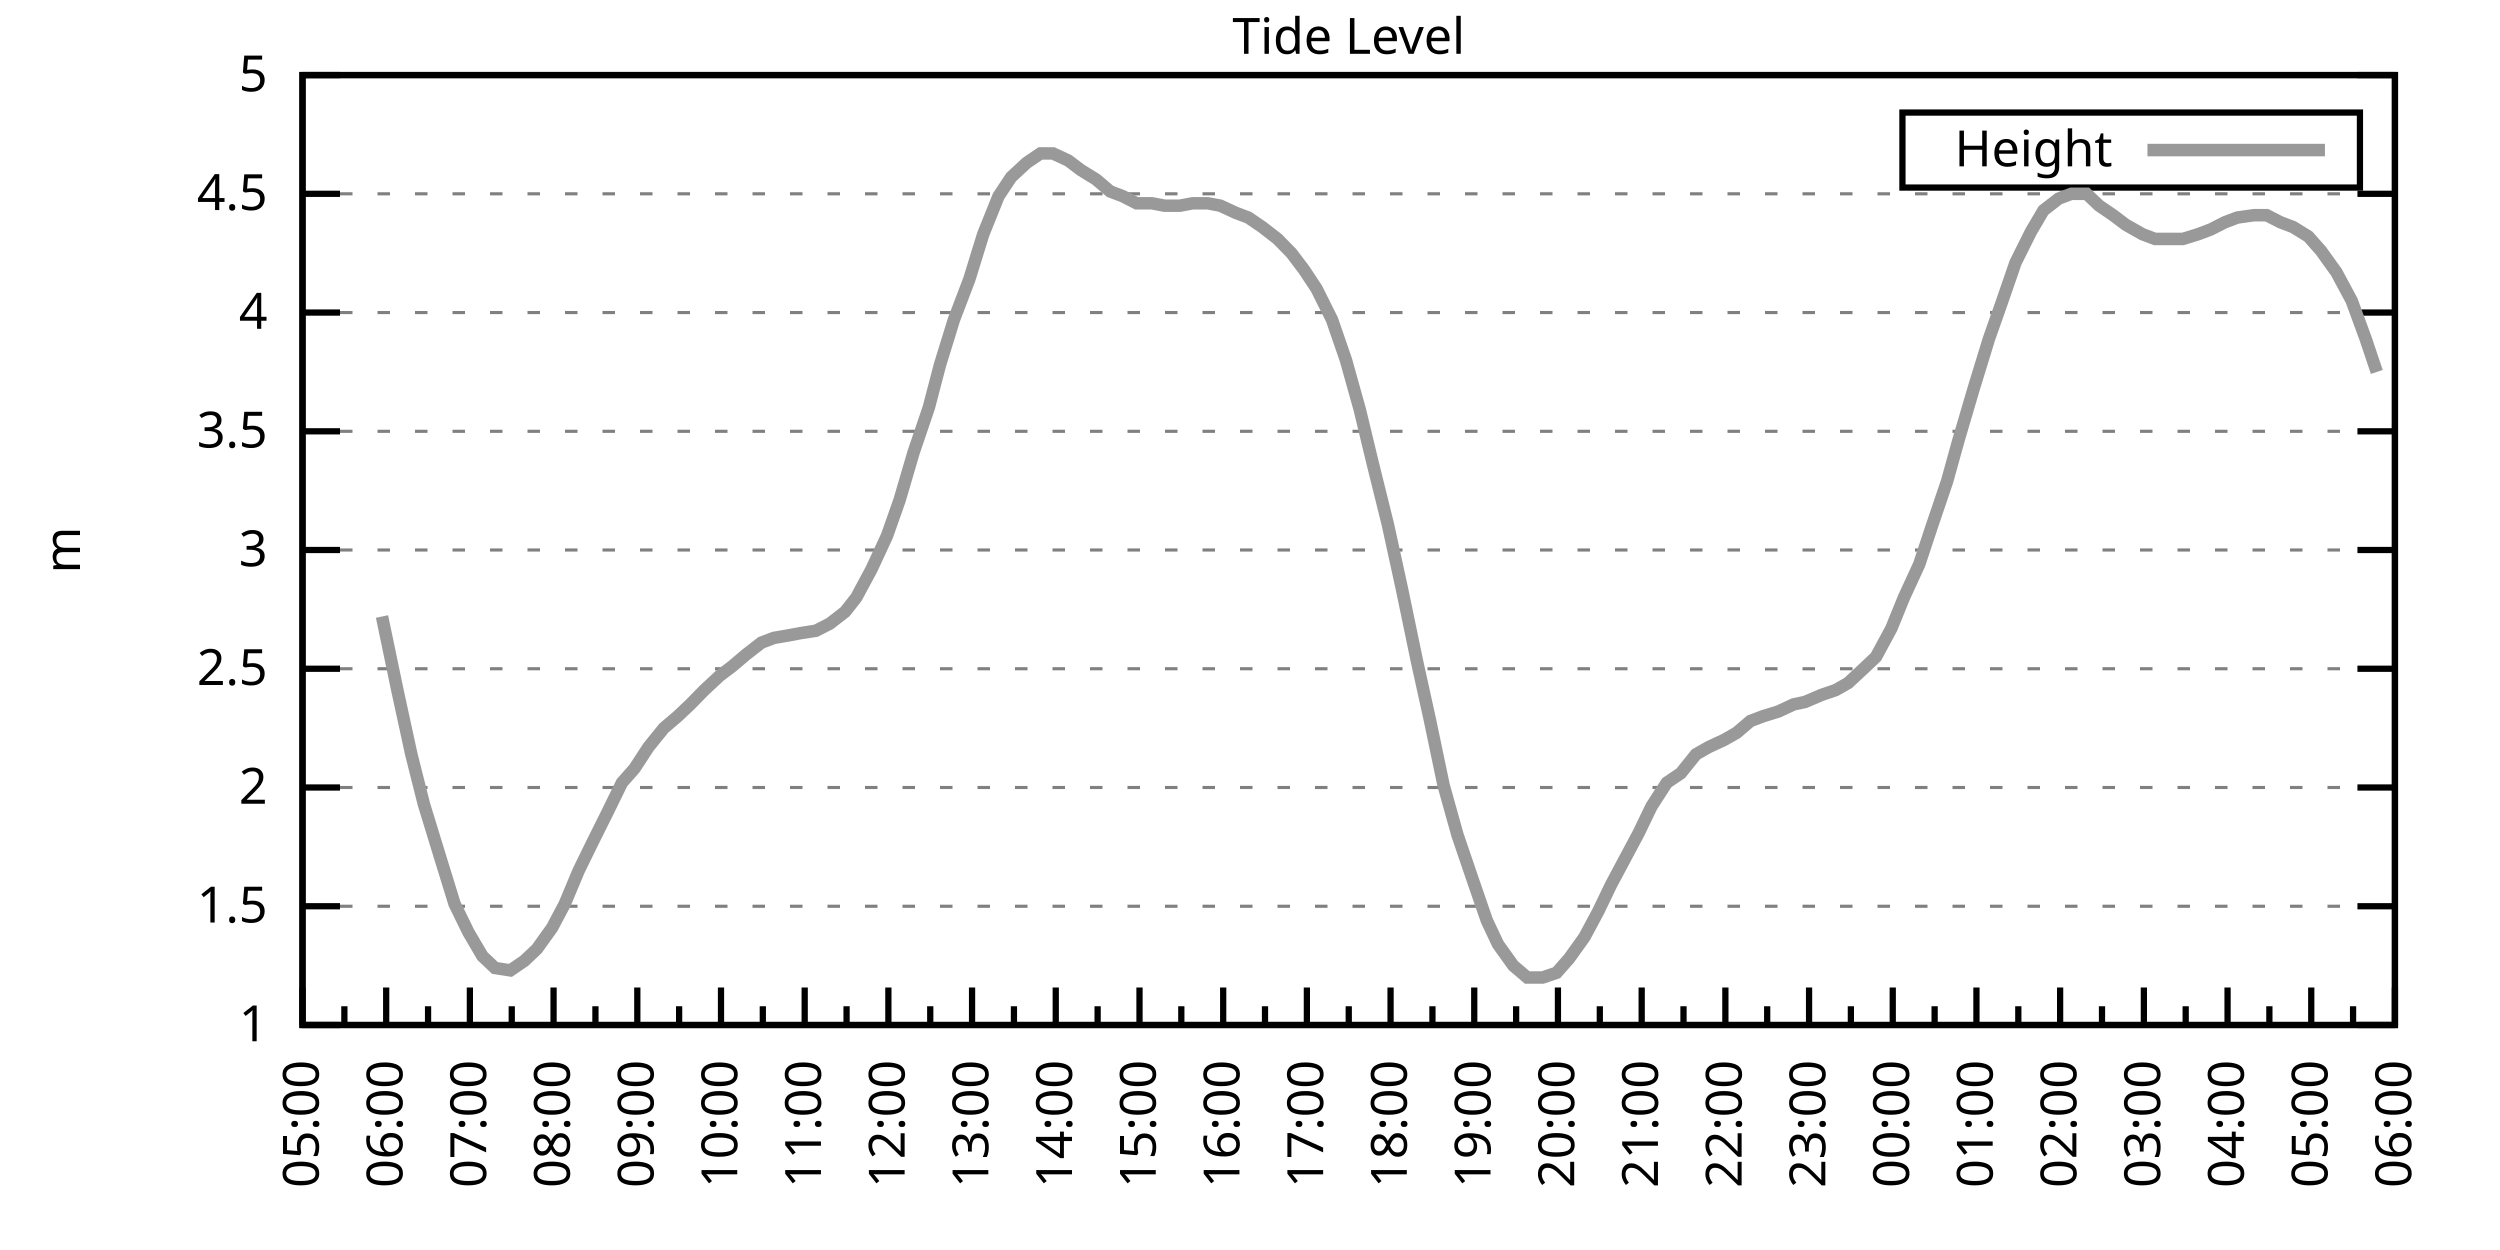
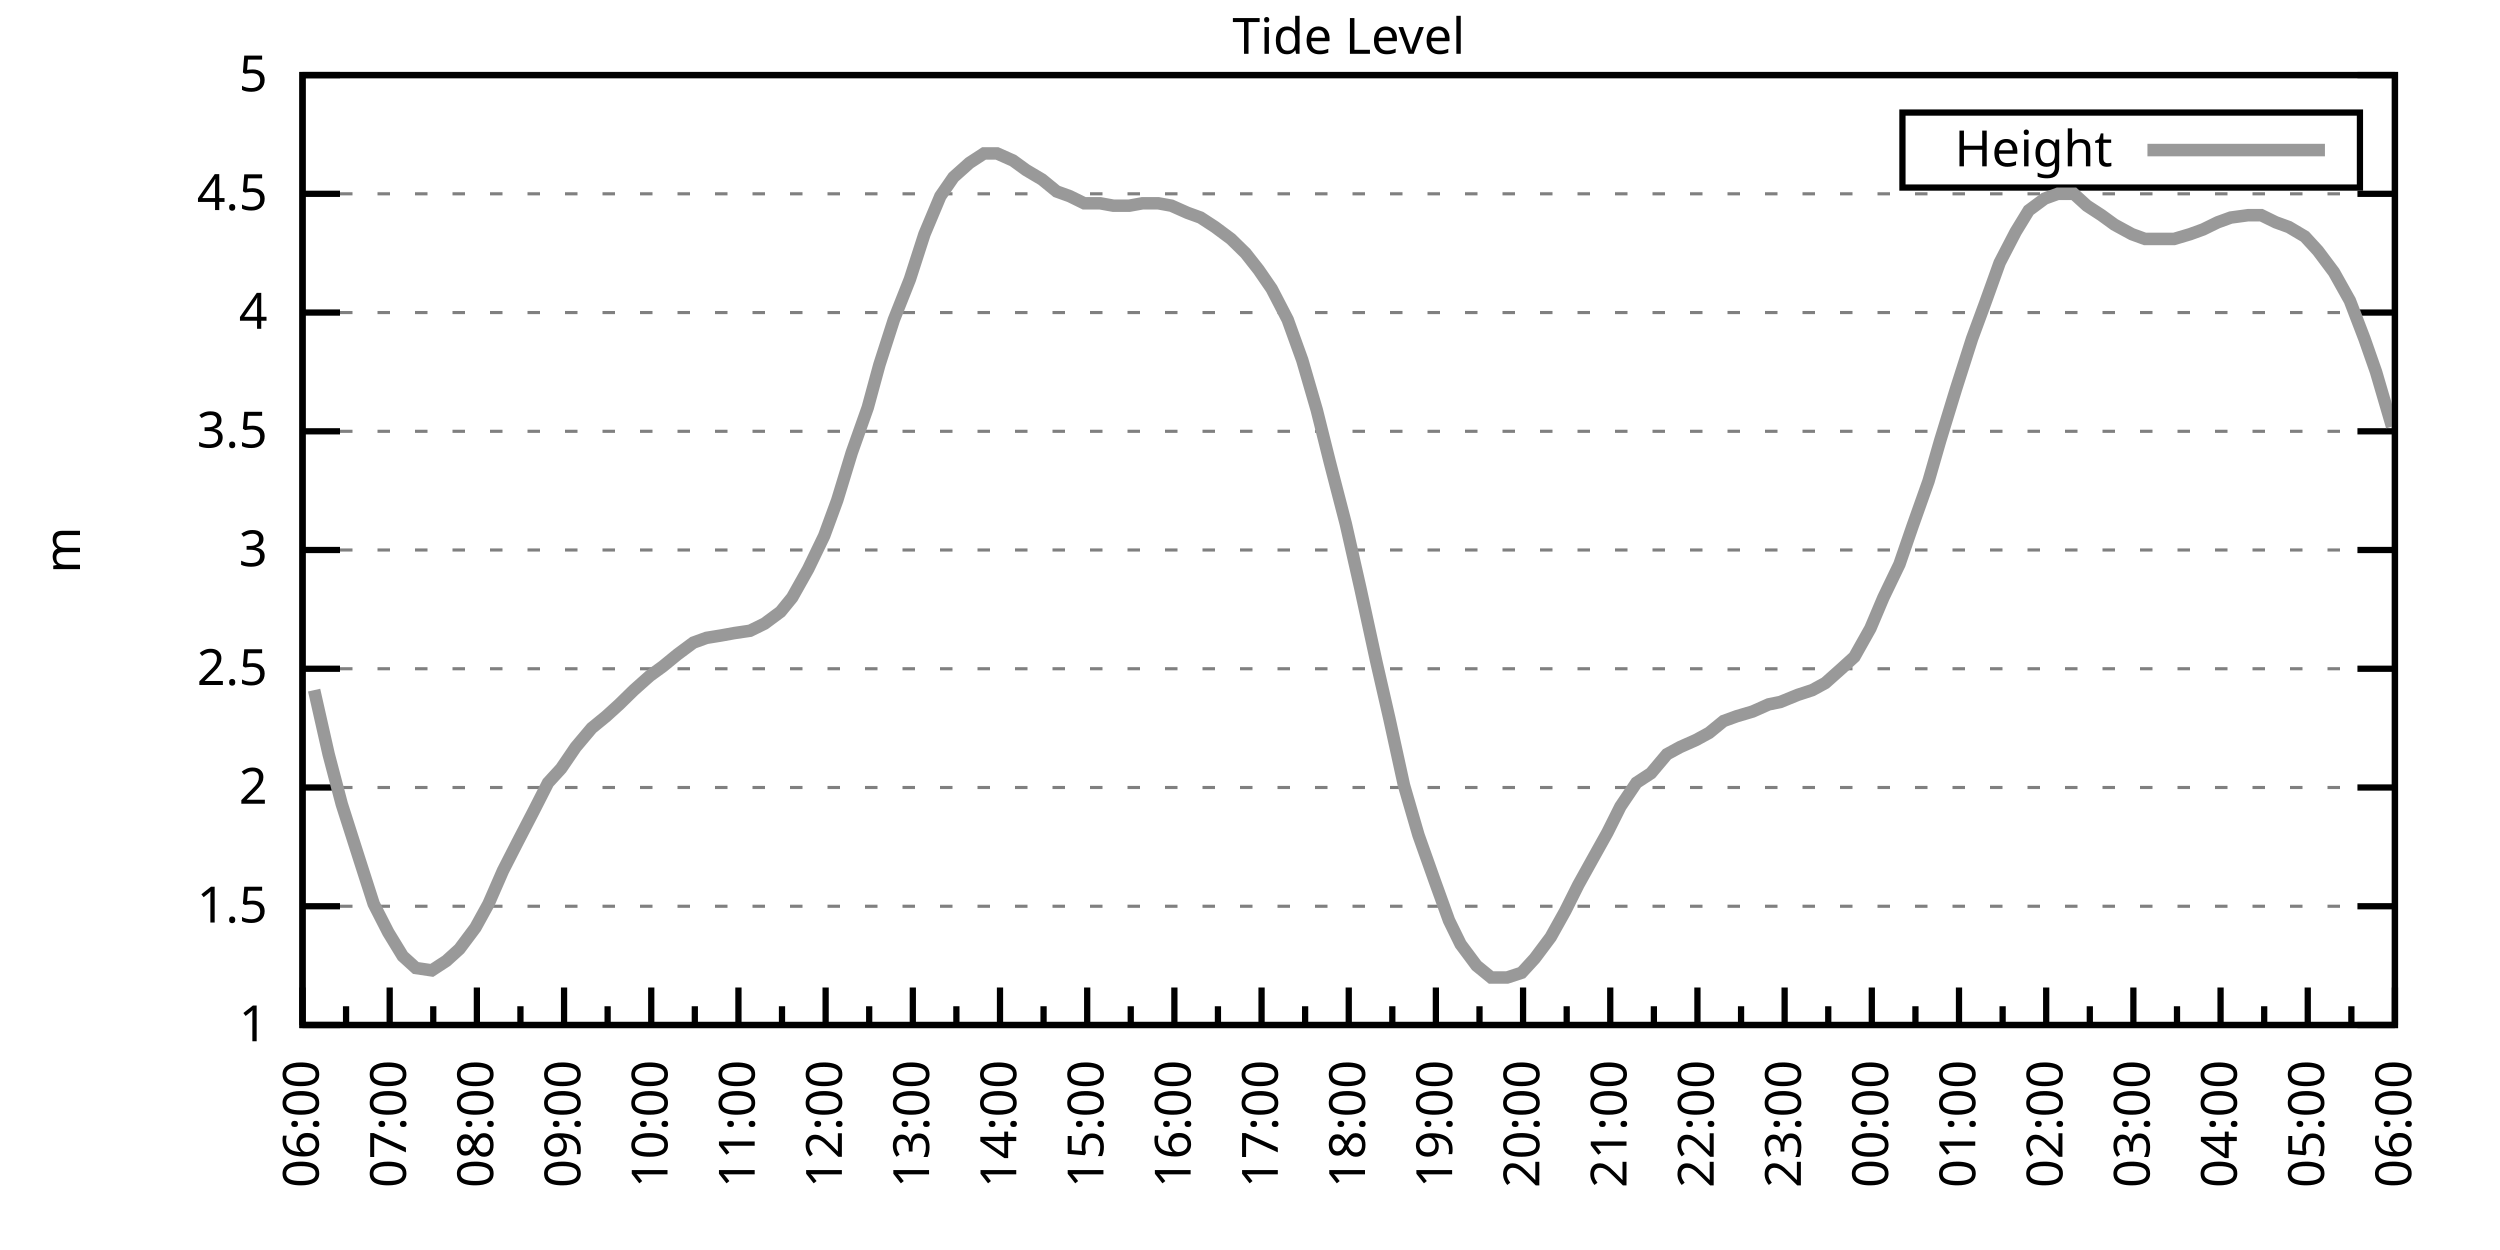
<svg xmlns="http://www.w3.org/2000/svg" xmlns:xlink="http://www.w3.org/1999/xlink" width="400" height="200" viewBox="0 0 400 200">
  <g id="gnuplot_canvas">
    <rect x="0" y="0" width="400" height="200" fill="none" />
    <defs>
      <circle id="gpDot" r="0.5" stroke-width="0.5" stroke="currentColor" />
      <path id="gpPt0" stroke-width="0.333" stroke="currentColor" d="M-1,0 h2 M0,-1 v2" />
      <path id="gpPt1" stroke-width="0.333" stroke="currentColor" d="M-1,-1 L1,1 M1,-1 L-1,1" />
      <path id="gpPt2" stroke-width="0.333" stroke="currentColor" d="M-1,0 L1,0 M0,-1 L0,1 M-1,-1 L1,1 M-1,1 L1,-1" />
      <rect id="gpPt3" stroke-width="0.333" stroke="currentColor" x="-1" y="-1" width="2" height="2" />
      <rect id="gpPt4" stroke-width="0.333" stroke="currentColor" fill="currentColor" x="-1" y="-1" width="2" height="2" />
      <circle id="gpPt5" stroke-width="0.333" stroke="currentColor" cx="0" cy="0" r="1" />
      <use xlink:href="#gpPt5" id="gpPt6" fill="currentColor" stroke="none" />
      <path id="gpPt7" stroke-width="0.333" stroke="currentColor" d="M0,-1.33 L-1.33,0.67 L1.33,0.67 z" />
      <use xlink:href="#gpPt7" id="gpPt8" fill="currentColor" stroke="none" />
      <use xlink:href="#gpPt7" id="gpPt9" stroke="currentColor" transform="rotate(180)" />
      <use xlink:href="#gpPt9" id="gpPt10" fill="currentColor" stroke="none" />
      <use xlink:href="#gpPt3" id="gpPt11" stroke="currentColor" transform="rotate(45)" />
      <use xlink:href="#gpPt11" id="gpPt12" fill="currentColor" stroke="none" />
      <path id="gpPt13" stroke-width="0.333" stroke="currentColor" d="M0,1.330 L1.265,0.411 L0.782,-1.067 L-0.782,-1.076 L-1.265,0.411 z" />
      <use xlink:href="#gpPt13" id="gpPt14" fill="currentColor" stroke="none" />
      <filter id="textbox" filterUnits="objectBoundingBox" x="0" y="0" height="1" width="1">
        <feFlood flood-color="white" flood-opacity="1" result="bgnd" />
        <feComposite in="SourceGraphic" in2="bgnd" operator="atop" />
      </filter>
      <filter id="greybox" filterUnits="objectBoundingBox" x="0" y="0" height="1" width="1">
        <feFlood flood-color="lightgrey" flood-opacity="1" result="grey" />
        <feComposite in="SourceGraphic" in2="grey" operator="atop" />
      </filter>
    </defs>
    <g fill="none" color="white" stroke="currentColor" stroke-width="1.00" stroke-linecap="butt" stroke-linejoin="miter">
</g>
    <g fill="none" color="black" stroke="currentColor" stroke-width="1.00" stroke-linecap="butt" stroke-linejoin="miter">
      <g stroke="none" shape-rendering="crispEdges">
        <polygon fill="rgb(255, 255, 255)" points="48.40,164.00 383.18,164.00 383.18,12.02 48.40,12.02 " />
      </g>
    </g>
    <g fill="none" color="black" stroke="currentColor" stroke-width="1.00" stroke-linecap="butt" stroke-linejoin="miter">
</g>
    <g fill="none" color="black" stroke="black" stroke-width="0.50" stroke-linecap="butt" stroke-linejoin="miter">
</g>
    <g fill="none" color="gray" stroke="currentColor" stroke-width="0.50" stroke-linecap="butt" stroke-linejoin="miter">
      <path stroke="gray" stroke-dasharray="2,4" class="gridline" d="M48.40,164.00 L383.19,164.00  " />
    </g>
    <g fill="none" color="gray" stroke="gray" stroke-width="1.00" stroke-linecap="butt" stroke-linejoin="miter">
</g>
    <g fill="none" color="black" stroke="currentColor" stroke-width="1.00" stroke-linecap="butt" stroke-linejoin="miter">
      <path stroke="black" d="M48.40,164.00 L54.40,164.00 M383.19,164.00 L377.19,164.00  " />
      <g transform="translate(42.80,166.60)" stroke="none" fill="black" font-family="Sans" font-size="8.00" text-anchor="end">
        <text>
          <tspan font-family="Sans"> 1</tspan>
        </text>
      </g>
    </g>
    <g fill="none" color="black" stroke="currentColor" stroke-width="1.00" stroke-linecap="butt" stroke-linejoin="miter">
</g>
    <g fill="none" color="black" stroke="black" stroke-width="0.50" stroke-linecap="butt" stroke-linejoin="miter">
</g>
    <g fill="none" color="gray" stroke="currentColor" stroke-width="0.50" stroke-linecap="butt" stroke-linejoin="miter">
      <path stroke="gray" stroke-dasharray="2,4" class="gridline" d="M48.40,145.00 L383.19,145.00  " />
    </g>
    <g fill="none" color="gray" stroke="gray" stroke-width="1.00" stroke-linecap="butt" stroke-linejoin="miter">
</g>
    <g fill="none" color="black" stroke="currentColor" stroke-width="1.00" stroke-linecap="butt" stroke-linejoin="miter">
      <path stroke="black" d="M48.40,145.00 L54.40,145.00 M383.19,145.00 L377.19,145.00  " />
      <g transform="translate(42.80,147.60)" stroke="none" fill="black" font-family="Sans" font-size="8.00" text-anchor="end">
        <text>
          <tspan font-family="Sans"> 1.5</tspan>
        </text>
      </g>
    </g>
    <g fill="none" color="black" stroke="currentColor" stroke-width="1.00" stroke-linecap="butt" stroke-linejoin="miter">
</g>
    <g fill="none" color="black" stroke="black" stroke-width="0.50" stroke-linecap="butt" stroke-linejoin="miter">
</g>
    <g fill="none" color="gray" stroke="currentColor" stroke-width="0.50" stroke-linecap="butt" stroke-linejoin="miter">
      <path stroke="gray" stroke-dasharray="2,4" class="gridline" d="M48.40,126.00 L383.19,126.00  " />
    </g>
    <g fill="none" color="gray" stroke="gray" stroke-width="1.00" stroke-linecap="butt" stroke-linejoin="miter">
</g>
    <g fill="none" color="black" stroke="currentColor" stroke-width="1.00" stroke-linecap="butt" stroke-linejoin="miter">
      <path stroke="black" d="M48.40,126.00 L54.40,126.00 M383.19,126.00 L377.19,126.00  " />
      <g transform="translate(42.80,128.60)" stroke="none" fill="black" font-family="Sans" font-size="8.00" text-anchor="end">
        <text>
          <tspan font-family="Sans"> 2</tspan>
        </text>
      </g>
    </g>
    <g fill="none" color="black" stroke="currentColor" stroke-width="1.00" stroke-linecap="butt" stroke-linejoin="miter">
</g>
    <g fill="none" color="black" stroke="black" stroke-width="0.50" stroke-linecap="butt" stroke-linejoin="miter">
</g>
    <g fill="none" color="gray" stroke="currentColor" stroke-width="0.50" stroke-linecap="butt" stroke-linejoin="miter">
      <path stroke="gray" stroke-dasharray="2,4" class="gridline" d="M48.40,107.00 L383.19,107.00  " />
    </g>
    <g fill="none" color="gray" stroke="gray" stroke-width="1.00" stroke-linecap="butt" stroke-linejoin="miter">
</g>
    <g fill="none" color="black" stroke="currentColor" stroke-width="1.00" stroke-linecap="butt" stroke-linejoin="miter">
      <path stroke="black" d="M48.40,107.00 L54.40,107.00 M383.19,107.00 L377.19,107.00  " />
      <g transform="translate(42.80,109.60)" stroke="none" fill="black" font-family="Sans" font-size="8.00" text-anchor="end">
        <text>
          <tspan font-family="Sans"> 2.5</tspan>
        </text>
      </g>
    </g>
    <g fill="none" color="black" stroke="currentColor" stroke-width="1.00" stroke-linecap="butt" stroke-linejoin="miter">
</g>
    <g fill="none" color="black" stroke="black" stroke-width="0.50" stroke-linecap="butt" stroke-linejoin="miter">
</g>
    <g fill="none" color="gray" stroke="currentColor" stroke-width="0.50" stroke-linecap="butt" stroke-linejoin="miter">
      <path stroke="gray" stroke-dasharray="2,4" class="gridline" d="M48.40,88.00 L383.19,88.00  " />
    </g>
    <g fill="none" color="gray" stroke="gray" stroke-width="1.00" stroke-linecap="butt" stroke-linejoin="miter">
</g>
    <g fill="none" color="black" stroke="currentColor" stroke-width="1.00" stroke-linecap="butt" stroke-linejoin="miter">
      <path stroke="black" d="M48.40,88.00 L54.40,88.00 M383.19,88.00 L377.19,88.00  " />
      <g transform="translate(42.80,90.60)" stroke="none" fill="black" font-family="Sans" font-size="8.00" text-anchor="end">
        <text>
          <tspan font-family="Sans"> 3</tspan>
        </text>
      </g>
    </g>
    <g fill="none" color="black" stroke="currentColor" stroke-width="1.00" stroke-linecap="butt" stroke-linejoin="miter">
</g>
    <g fill="none" color="black" stroke="black" stroke-width="0.50" stroke-linecap="butt" stroke-linejoin="miter">
</g>
    <g fill="none" color="gray" stroke="currentColor" stroke-width="0.50" stroke-linecap="butt" stroke-linejoin="miter">
      <path stroke="gray" stroke-dasharray="2,4" class="gridline" d="M48.40,69.01 L383.19,69.01  " />
    </g>
    <g fill="none" color="gray" stroke="gray" stroke-width="1.00" stroke-linecap="butt" stroke-linejoin="miter">
</g>
    <g fill="none" color="black" stroke="currentColor" stroke-width="1.00" stroke-linecap="butt" stroke-linejoin="miter">
      <path stroke="black" d="M48.40,69.01 L54.40,69.01 M383.19,69.01 L377.19,69.01  " />
      <g transform="translate(42.80,71.61)" stroke="none" fill="black" font-family="Sans" font-size="8.00" text-anchor="end">
        <text>
          <tspan font-family="Sans"> 3.5</tspan>
        </text>
      </g>
    </g>
    <g fill="none" color="black" stroke="currentColor" stroke-width="1.00" stroke-linecap="butt" stroke-linejoin="miter">
</g>
    <g fill="none" color="black" stroke="black" stroke-width="0.50" stroke-linecap="butt" stroke-linejoin="miter">
</g>
    <g fill="none" color="gray" stroke="currentColor" stroke-width="0.50" stroke-linecap="butt" stroke-linejoin="miter">
      <path stroke="gray" stroke-dasharray="2,4" class="gridline" d="M48.40,50.01 L383.19,50.01  " />
    </g>
    <g fill="none" color="gray" stroke="gray" stroke-width="1.00" stroke-linecap="butt" stroke-linejoin="miter">
</g>
    <g fill="none" color="black" stroke="currentColor" stroke-width="1.00" stroke-linecap="butt" stroke-linejoin="miter">
      <path stroke="black" d="M48.40,50.01 L54.40,50.01 M383.19,50.01 L377.19,50.01  " />
      <g transform="translate(42.80,52.61)" stroke="none" fill="black" font-family="Sans" font-size="8.00" text-anchor="end">
        <text>
          <tspan font-family="Sans"> 4</tspan>
        </text>
      </g>
    </g>
    <g fill="none" color="black" stroke="currentColor" stroke-width="1.00" stroke-linecap="butt" stroke-linejoin="miter">
</g>
    <g fill="none" color="black" stroke="black" stroke-width="0.50" stroke-linecap="butt" stroke-linejoin="miter">
</g>
    <g fill="none" color="gray" stroke="currentColor" stroke-width="0.50" stroke-linecap="butt" stroke-linejoin="miter">
      <path stroke="gray" stroke-dasharray="2,4" class="gridline" d="M48.40,31.01 L383.19,31.01  " />
    </g>
    <g fill="none" color="gray" stroke="gray" stroke-width="1.00" stroke-linecap="butt" stroke-linejoin="miter">
</g>
    <g fill="none" color="black" stroke="currentColor" stroke-width="1.00" stroke-linecap="butt" stroke-linejoin="miter">
      <path stroke="black" d="M48.40,31.01 L54.40,31.01 M383.19,31.01 L377.19,31.01  " />
      <g transform="translate(42.80,33.61)" stroke="none" fill="black" font-family="Sans" font-size="8.00" text-anchor="end">
        <text>
          <tspan font-family="Sans"> 4.5</tspan>
        </text>
      </g>
    </g>
    <g fill="none" color="black" stroke="currentColor" stroke-width="1.00" stroke-linecap="butt" stroke-linejoin="miter">
</g>
    <g fill="none" color="black" stroke="black" stroke-width="0.50" stroke-linecap="butt" stroke-linejoin="miter">
</g>
    <g fill="none" color="gray" stroke="currentColor" stroke-width="0.50" stroke-linecap="butt" stroke-linejoin="miter">
      <path stroke="gray" stroke-dasharray="2,4" class="gridline" d="M48.40,12.01 L383.19,12.01  " />
    </g>
    <g fill="none" color="gray" stroke="gray" stroke-width="1.00" stroke-linecap="butt" stroke-linejoin="miter">
</g>
    <g fill="none" color="black" stroke="currentColor" stroke-width="1.00" stroke-linecap="butt" stroke-linejoin="miter">
      <path stroke="black" d="M48.40,12.01 L54.40,12.01 M383.19,12.01 L377.19,12.01  " />
      <g transform="translate(42.80,14.61)" stroke="none" fill="black" font-family="Sans" font-size="8.00" text-anchor="end">
        <text>
          <tspan font-family="Sans"> 5</tspan>
        </text>
      </g>
    </g>
    <g fill="none" color="black" stroke="currentColor" stroke-width="1.00" stroke-linecap="butt" stroke-linejoin="miter">
      <path stroke="black" d="M48.40,164.00 L48.40,158.00  " />
      <g transform="translate(51.00,169.60) rotate(270)" stroke="none" fill="black" font-family="Sans" font-size="8.00" text-anchor="end">
        <text>
+           <tspan font-family="Sans">06:00</tspan>
+         </text>
+       </g>
+     </g>
+     <g fill="none" color="black" stroke="currentColor" stroke-width="1.00" stroke-linecap="butt" stroke-linejoin="miter">
+       <path stroke="black" d="M55.37,164.00 L55.37,161.00 M62.35,164.00 L62.35,158.00  " />
+       <g transform="translate(64.95,169.60) rotate(270)" stroke="none" fill="black" font-family="Sans" font-size="8.00" text-anchor="end">
+         <text>
+           <tspan font-family="Sans">07:00</tspan>
+         </text>
+       </g>
+     </g>
+     <g fill="none" color="black" stroke="currentColor" stroke-width="1.00" stroke-linecap="butt" stroke-linejoin="miter">
+       <path stroke="black" d="M69.32,164.00 L69.32,161.00 M76.30,164.00 L76.30,158.00  " />
+       <g transform="translate(78.90,169.60) rotate(270)" stroke="none" fill="black" font-family="Sans" font-size="8.00" text-anchor="end">
+         <text>
+           <tspan font-family="Sans">08:00</tspan>
+         </text>
+       </g>
+     </g>
+     <g fill="none" color="black" stroke="currentColor" stroke-width="1.00" stroke-linecap="butt" stroke-linejoin="miter">
+       <path stroke="black" d="M83.27,164.00 L83.27,161.00 M90.25,164.00 L90.25,158.00  " />
+       <g transform="translate(92.85,169.60) rotate(270)" stroke="none" fill="black" font-family="Sans" font-size="8.00" text-anchor="end">
+         <text>
+           <tspan font-family="Sans">09:00</tspan>
+         </text>
+       </g>
+     </g>
+     <g fill="none" color="black" stroke="currentColor" stroke-width="1.00" stroke-linecap="butt" stroke-linejoin="miter">
+       <path stroke="black" d="M97.22,164.00 L97.22,161.00 M104.20,164.00 L104.20,158.00  " />
+       <g transform="translate(106.80,169.60) rotate(270)" stroke="none" fill="black" font-family="Sans" font-size="8.00" text-anchor="end">
+         <text>
+           <tspan font-family="Sans">10:00</tspan>
+         </text>
+       </g>
+     </g>
+     <g fill="none" color="black" stroke="currentColor" stroke-width="1.00" stroke-linecap="butt" stroke-linejoin="miter">
+       <path stroke="black" d="M111.17,164.00 L111.17,161.00 M118.15,164.00 L118.15,158.00  " />
+       <g transform="translate(120.75,169.60) rotate(270)" stroke="none" fill="black" font-family="Sans" font-size="8.00" text-anchor="end">
+         <text>
+           <tspan font-family="Sans">11:00</tspan>
+         </text>
+       </g>
+     </g>
+     <g fill="none" color="black" stroke="currentColor" stroke-width="1.00" stroke-linecap="butt" stroke-linejoin="miter">
+       <path stroke="black" d="M125.12,164.00 L125.12,161.00 M132.10,164.00 L132.10,158.00  " />
+       <g transform="translate(134.70,169.60) rotate(270)" stroke="none" fill="black" font-family="Sans" font-size="8.00" text-anchor="end">
+         <text>
+           <tspan font-family="Sans">12:00</tspan>
+         </text>
+       </g>
+     </g>
+     <g fill="none" color="black" stroke="currentColor" stroke-width="1.00" stroke-linecap="butt" stroke-linejoin="miter">
+       <path stroke="black" d="M139.07,164.00 L139.07,161.00 M146.05,164.00 L146.05,158.00  " />
+       <g transform="translate(148.65,169.60) rotate(270)" stroke="none" fill="black" font-family="Sans" font-size="8.00" text-anchor="end">
+         <text>
+           <tspan font-family="Sans">13:00</tspan>
+         </text>
+       </g>
+     </g>
+     <g fill="none" color="black" stroke="currentColor" stroke-width="1.00" stroke-linecap="butt" stroke-linejoin="miter">
+       <path stroke="black" d="M153.02,164.00 L153.02,161.00 M160.00,164.00 L160.00,158.00  " />
+       <g transform="translate(162.60,169.60) rotate(270)" stroke="none" fill="black" font-family="Sans" font-size="8.00" text-anchor="end">
+         <text>
+           <tspan font-family="Sans">14:00</tspan>
+         </text>
+       </g>
+     </g>
+     <g fill="none" color="black" stroke="currentColor" stroke-width="1.00" stroke-linecap="butt" stroke-linejoin="miter">
+       <path stroke="black" d="M166.97,164.00 L166.97,161.00 M173.95,164.00 L173.95,158.00  " />
+       <g transform="translate(176.55,169.60) rotate(270)" stroke="none" fill="black" font-family="Sans" font-size="8.00" text-anchor="end">
+         <text>
+           <tspan font-family="Sans">15:00</tspan>
+         </text>
+       </g>
+     </g>
+     <g fill="none" color="black" stroke="currentColor" stroke-width="1.00" stroke-linecap="butt" stroke-linejoin="miter">
+       <path stroke="black" d="M180.92,164.00 L180.92,161.00 M187.90,164.00 L187.90,158.00  " />
+       <g transform="translate(190.50,169.60) rotate(270)" stroke="none" fill="black" font-family="Sans" font-size="8.00" text-anchor="end">
+         <text>
+           <tspan font-family="Sans">16:00</tspan>
+         </text>
+       </g>
+     </g>
+     <g fill="none" color="black" stroke="currentColor" stroke-width="1.00" stroke-linecap="butt" stroke-linejoin="miter">
+       <path stroke="black" d="M194.87,164.00 L194.87,161.00 M201.85,164.00 L201.85,158.00  " />
+       <g transform="translate(204.45,169.60) rotate(270)" stroke="none" fill="black" font-family="Sans" font-size="8.00" text-anchor="end">
+         <text>
+           <tspan font-family="Sans">17:00</tspan>
+         </text>
+       </g>
+     </g>
+     <g fill="none" color="black" stroke="currentColor" stroke-width="1.00" stroke-linecap="butt" stroke-linejoin="miter">
+       <path stroke="black" d="M208.82,164.00 L208.82,161.00 M215.80,164.00 L215.80,158.00  " />
+       <g transform="translate(218.40,169.60) rotate(270)" stroke="none" fill="black" font-family="Sans" font-size="8.00" text-anchor="end">
+         <text>
+           <tspan font-family="Sans">18:00</tspan>
+         </text>
+       </g>
+     </g>
+     <g fill="none" color="black" stroke="currentColor" stroke-width="1.00" stroke-linecap="butt" stroke-linejoin="miter">
+       <path stroke="black" d="M222.77,164.00 L222.77,161.00 M229.74,164.00 L229.74,158.00  " />
+       <g transform="translate(232.34,169.60) rotate(270)" stroke="none" fill="black" font-family="Sans" font-size="8.00" text-anchor="end">
+         <text>
+           <tspan font-family="Sans">19:00</tspan>
+         </text>
+       </g>
+     </g>
+     <g fill="none" color="black" stroke="currentColor" stroke-width="1.00" stroke-linecap="butt" stroke-linejoin="miter">
+       <path stroke="black" d="M236.72,164.00 L236.72,161.00 M243.69,164.00 L243.69,158.00  " />
+       <g transform="translate(246.29,169.60) rotate(270)" stroke="none" fill="black" font-family="Sans" font-size="8.00" text-anchor="end">
+         <text>
+           <tspan font-family="Sans">20:00</tspan>
+         </text>
+       </g>
+     </g>
+     <g fill="none" color="black" stroke="currentColor" stroke-width="1.00" stroke-linecap="butt" stroke-linejoin="miter">
+       <path stroke="black" d="M250.67,164.00 L250.67,161.00 M257.64,164.00 L257.64,158.00  " />
+       <g transform="translate(260.24,169.60) rotate(270)" stroke="none" fill="black" font-family="Sans" font-size="8.00" text-anchor="end">
+         <text>
+           <tspan font-family="Sans">21:00</tspan>
+         </text>
+       </g>
+     </g>
+     <g fill="none" color="black" stroke="currentColor" stroke-width="1.00" stroke-linecap="butt" stroke-linejoin="miter">
+       <path stroke="black" d="M264.62,164.00 L264.62,161.00 M271.59,164.00 L271.59,158.00  " />
+       <g transform="translate(274.19,169.60) rotate(270)" stroke="none" fill="black" font-family="Sans" font-size="8.00" text-anchor="end">
+         <text>
+           <tspan font-family="Sans">22:00</tspan>
+         </text>
+       </g>
+     </g>
+     <g fill="none" color="black" stroke="currentColor" stroke-width="1.00" stroke-linecap="butt" stroke-linejoin="miter">
+       <path stroke="black" d="M278.57,164.00 L278.57,161.00 M285.54,164.00 L285.54,158.00  " />
+       <g transform="translate(288.14,169.60) rotate(270)" stroke="none" fill="black" font-family="Sans" font-size="8.00" text-anchor="end">
+         <text>
+           <tspan font-family="Sans">23:00</tspan>
+         </text>
+       </g>
+     </g>
+     <g fill="none" color="black" stroke="currentColor" stroke-width="1.00" stroke-linecap="butt" stroke-linejoin="miter">
+       <path stroke="black" d="M292.52,164.00 L292.52,161.00 M299.49,164.00 L299.49,158.00  " />
+       <g transform="translate(302.09,169.60) rotate(270)" stroke="none" fill="black" font-family="Sans" font-size="8.00" text-anchor="end">
+         <text>
+           <tspan font-family="Sans">00:00</tspan>
+         </text>
+       </g>
+     </g>
+     <g fill="none" color="black" stroke="currentColor" stroke-width="1.00" stroke-linecap="butt" stroke-linejoin="miter">
+       <path stroke="black" d="M306.47,164.00 L306.47,161.00 M313.44,164.00 L313.44,158.00  " />
+       <g transform="translate(316.04,169.60) rotate(270)" stroke="none" fill="black" font-family="Sans" font-size="8.00" text-anchor="end">
+         <text>
+           <tspan font-family="Sans">01:00</tspan>
+         </text>
+       </g>
+     </g>
+     <g fill="none" color="black" stroke="currentColor" stroke-width="1.00" stroke-linecap="butt" stroke-linejoin="miter">
+       <path stroke="black" d="M320.42,164.00 L320.42,161.00 M327.39,164.00 L327.39,158.00  " />
+       <g transform="translate(329.99,169.60) rotate(270)" stroke="none" fill="black" font-family="Sans" font-size="8.00" text-anchor="end">
+         <text>
+           <tspan font-family="Sans">02:00</tspan>
+         </text>
+       </g>
+     </g>
+     <g fill="none" color="black" stroke="currentColor" stroke-width="1.00" stroke-linecap="butt" stroke-linejoin="miter">
+       <path stroke="black" d="M334.37,164.00 L334.37,161.00 M341.34,164.00 L341.34,158.00  " />
+       <g transform="translate(343.94,169.60) rotate(270)" stroke="none" fill="black" font-family="Sans" font-size="8.00" text-anchor="end">
+         <text>
+           <tspan font-family="Sans">03:00</tspan>
+         </text>
+       </g>
+     </g>
+     <g fill="none" color="black" stroke="currentColor" stroke-width="1.00" stroke-linecap="butt" stroke-linejoin="miter">
+       <path stroke="black" d="M348.32,164.00 L348.32,161.00 M355.29,164.00 L355.29,158.00  " />
+       <g transform="translate(357.89,169.60) rotate(270)" stroke="none" fill="black" font-family="Sans" font-size="8.00" text-anchor="end">
+         <text>
+           <tspan font-family="Sans">04:00</tspan>
+         </text>
+       </g>
+     </g>
+     <g fill="none" color="black" stroke="currentColor" stroke-width="1.00" stroke-linecap="butt" stroke-linejoin="miter">
+       <path stroke="black" d="M362.27,164.00 L362.27,161.00 M369.24,164.00 L369.24,158.00  " />
+       <g transform="translate(371.84,169.60) rotate(270)" stroke="none" fill="black" font-family="Sans" font-size="8.00" text-anchor="end">
+         <text>
          <tspan font-family="Sans">05:00</tspan>
        </text>
      </g>
    </g>
    <g fill="none" color="black" stroke="currentColor" stroke-width="1.00" stroke-linecap="butt" stroke-linejoin="miter">
-       <path stroke="black" d="M55.10,164.00 L55.10,161.00 M61.79,164.00 L61.79,158.00  " />
-       <g transform="translate(64.39,169.60) rotate(270)" stroke="none" fill="black" font-family="Sans" font-size="8.00" text-anchor="end">
-         <text>
-           <tspan font-family="Sans">06:00</tspan>
-         </text>
-       </g>
-     </g>
-     <g fill="none" color="black" stroke="currentColor" stroke-width="1.00" stroke-linecap="butt" stroke-linejoin="miter">
-       <path stroke="black" d="M68.49,164.00 L68.49,161.00 M75.18,164.00 L75.18,158.00  " />
-       <g transform="translate(77.78,169.60) rotate(270)" stroke="none" fill="black" font-family="Sans" font-size="8.00" text-anchor="end">
-         <text>
-           <tspan font-family="Sans">07:00</tspan>
-         </text>
-       </g>
-     </g>
-     <g fill="none" color="black" stroke="currentColor" stroke-width="1.00" stroke-linecap="butt" stroke-linejoin="miter">
-       <path stroke="black" d="M81.88,164.00 L81.88,161.00 M88.57,164.00 L88.57,158.00  " />
-       <g transform="translate(91.17,169.60) rotate(270)" stroke="none" fill="black" font-family="Sans" font-size="8.00" text-anchor="end">
-         <text>
-           <tspan font-family="Sans">08:00</tspan>
-         </text>
-       </g>
-     </g>
-     <g fill="none" color="black" stroke="currentColor" stroke-width="1.00" stroke-linecap="butt" stroke-linejoin="miter">
-       <path stroke="black" d="M95.27,164.00 L95.27,161.00 M101.97,164.00 L101.97,158.00  " />
-       <g transform="translate(104.57,169.60) rotate(270)" stroke="none" fill="black" font-family="Sans" font-size="8.00" text-anchor="end">
-         <text>
-           <tspan font-family="Sans">09:00</tspan>
-         </text>
-       </g>
-     </g>
-     <g fill="none" color="black" stroke="currentColor" stroke-width="1.00" stroke-linecap="butt" stroke-linejoin="miter">
-       <path stroke="black" d="M108.66,164.00 L108.66,161.00 M115.36,164.00 L115.36,158.00  " />
-       <g transform="translate(117.96,169.60) rotate(270)" stroke="none" fill="black" font-family="Sans" font-size="8.00" text-anchor="end">
-         <text>
-           <tspan font-family="Sans">10:00</tspan>
-         </text>
-       </g>
-     </g>
-     <g fill="none" color="black" stroke="currentColor" stroke-width="1.00" stroke-linecap="butt" stroke-linejoin="miter">
-       <path stroke="black" d="M122.05,164.00 L122.05,161.00 M128.75,164.00 L128.75,158.00  " />
-       <g transform="translate(131.35,169.60) rotate(270)" stroke="none" fill="black" font-family="Sans" font-size="8.00" text-anchor="end">
-         <text>
-           <tspan font-family="Sans">11:00</tspan>
-         </text>
-       </g>
-     </g>
-     <g fill="none" color="black" stroke="currentColor" stroke-width="1.00" stroke-linecap="butt" stroke-linejoin="miter">
-       <path stroke="black" d="M135.45,164.00 L135.45,161.00 M142.14,164.00 L142.14,158.00  " />
-       <g transform="translate(144.74,169.60) rotate(270)" stroke="none" fill="black" font-family="Sans" font-size="8.00" text-anchor="end">
-         <text>
-           <tspan font-family="Sans">12:00</tspan>
-         </text>
-       </g>
-     </g>
-     <g fill="none" color="black" stroke="currentColor" stroke-width="1.00" stroke-linecap="butt" stroke-linejoin="miter">
-       <path stroke="black" d="M148.84,164.00 L148.84,161.00 M155.53,164.00 L155.53,158.00  " />
-       <g transform="translate(158.13,169.60) rotate(270)" stroke="none" fill="black" font-family="Sans" font-size="8.00" text-anchor="end">
-         <text>
-           <tspan font-family="Sans">13:00</tspan>
-         </text>
-       </g>
-     </g>
-     <g fill="none" color="black" stroke="currentColor" stroke-width="1.00" stroke-linecap="butt" stroke-linejoin="miter">
-       <path stroke="black" d="M162.23,164.00 L162.23,161.00 M168.92,164.00 L168.92,158.00  " />
-       <g transform="translate(171.52,169.60) rotate(270)" stroke="none" fill="black" font-family="Sans" font-size="8.00" text-anchor="end">
-         <text>
-           <tspan font-family="Sans">14:00</tspan>
-         </text>
-       </g>
-     </g>
-     <g fill="none" color="black" stroke="currentColor" stroke-width="1.00" stroke-linecap="butt" stroke-linejoin="miter">
-       <path stroke="black" d="M175.62,164.00 L175.62,161.00 M182.32,164.00 L182.32,158.00  " />
-       <g transform="translate(184.92,169.60) rotate(270)" stroke="none" fill="black" font-family="Sans" font-size="8.00" text-anchor="end">
-         <text>
-           <tspan font-family="Sans">15:00</tspan>
-         </text>
-       </g>
-     </g>
-     <g fill="none" color="black" stroke="currentColor" stroke-width="1.00" stroke-linecap="butt" stroke-linejoin="miter">
-       <path stroke="black" d="M189.01,164.00 L189.01,161.00 M195.71,164.00 L195.71,158.00  " />
-       <g transform="translate(198.31,169.60) rotate(270)" stroke="none" fill="black" font-family="Sans" font-size="8.00" text-anchor="end">
-         <text>
-           <tspan font-family="Sans">16:00</tspan>
-         </text>
-       </g>
-     </g>
-     <g fill="none" color="black" stroke="currentColor" stroke-width="1.00" stroke-linecap="butt" stroke-linejoin="miter">
-       <path stroke="black" d="M202.40,164.00 L202.40,161.00 M209.10,164.00 L209.10,158.00  " />
-       <g transform="translate(211.70,169.60) rotate(270)" stroke="none" fill="black" font-family="Sans" font-size="8.00" text-anchor="end">
-         <text>
-           <tspan font-family="Sans">17:00</tspan>
-         </text>
-       </g>
-     </g>
-     <g fill="none" color="black" stroke="currentColor" stroke-width="1.00" stroke-linecap="butt" stroke-linejoin="miter">
-       <path stroke="black" d="M215.80,164.00 L215.80,161.00 M222.49,164.00 L222.49,158.00  " />
-       <g transform="translate(225.09,169.60) rotate(270)" stroke="none" fill="black" font-family="Sans" font-size="8.00" text-anchor="end">
-         <text>
-           <tspan font-family="Sans">18:00</tspan>
-         </text>
-       </g>
-     </g>
-     <g fill="none" color="black" stroke="currentColor" stroke-width="1.00" stroke-linecap="butt" stroke-linejoin="miter">
-       <path stroke="black" d="M229.19,164.00 L229.19,161.00 M235.88,164.00 L235.88,158.00  " />
-       <g transform="translate(238.48,169.60) rotate(270)" stroke="none" fill="black" font-family="Sans" font-size="8.00" text-anchor="end">
-         <text>
-           <tspan font-family="Sans">19:00</tspan>
-         </text>
-       </g>
-     </g>
-     <g fill="none" color="black" stroke="currentColor" stroke-width="1.00" stroke-linecap="butt" stroke-linejoin="miter">
-       <path stroke="black" d="M242.58,164.00 L242.58,161.00 M249.27,164.00 L249.27,158.00  " />
-       <g transform="translate(251.87,169.60) rotate(270)" stroke="none" fill="black" font-family="Sans" font-size="8.00" text-anchor="end">
-         <text>
-           <tspan font-family="Sans">20:00</tspan>
-         </text>
-       </g>
-     </g>
-     <g fill="none" color="black" stroke="currentColor" stroke-width="1.00" stroke-linecap="butt" stroke-linejoin="miter">
-       <path stroke="black" d="M255.97,164.00 L255.97,161.00 M262.67,164.00 L262.67,158.00  " />
-       <g transform="translate(265.27,169.60) rotate(270)" stroke="none" fill="black" font-family="Sans" font-size="8.00" text-anchor="end">
-         <text>
-           <tspan font-family="Sans">21:00</tspan>
-         </text>
-       </g>
-     </g>
-     <g fill="none" color="black" stroke="currentColor" stroke-width="1.00" stroke-linecap="butt" stroke-linejoin="miter">
-       <path stroke="black" d="M269.36,164.00 L269.36,161.00 M276.06,164.00 L276.06,158.00  " />
-       <g transform="translate(278.66,169.60) rotate(270)" stroke="none" fill="black" font-family="Sans" font-size="8.00" text-anchor="end">
-         <text>
-           <tspan font-family="Sans">22:00</tspan>
-         </text>
-       </g>
-     </g>
-     <g fill="none" color="black" stroke="currentColor" stroke-width="1.00" stroke-linecap="butt" stroke-linejoin="miter">
-       <path stroke="black" d="M282.75,164.00 L282.75,161.00 M289.45,164.00 L289.45,158.00  " />
-       <g transform="translate(292.05,169.60) rotate(270)" stroke="none" fill="black" font-family="Sans" font-size="8.00" text-anchor="end">
-         <text>
-           <tspan font-family="Sans">23:00</tspan>
-         </text>
-       </g>
-     </g>
-     <g fill="none" color="black" stroke="currentColor" stroke-width="1.00" stroke-linecap="butt" stroke-linejoin="miter">
-       <path stroke="black" d="M296.14,164.00 L296.14,161.00 M302.84,164.00 L302.84,158.00  " />
-       <g transform="translate(305.44,169.60) rotate(270)" stroke="none" fill="black" font-family="Sans" font-size="8.00" text-anchor="end">
-         <text>
-           <tspan font-family="Sans">00:00</tspan>
-         </text>
-       </g>
-     </g>
-     <g fill="none" color="black" stroke="currentColor" stroke-width="1.00" stroke-linecap="butt" stroke-linejoin="miter">
-       <path stroke="black" d="M309.54,164.00 L309.54,161.00 M316.23,164.00 L316.23,158.00  " />
-       <g transform="translate(318.83,169.60) rotate(270)" stroke="none" fill="black" font-family="Sans" font-size="8.00" text-anchor="end">
-         <text>
-           <tspan font-family="Sans">01:00</tspan>
-         </text>
-       </g>
-     </g>
-     <g fill="none" color="black" stroke="currentColor" stroke-width="1.00" stroke-linecap="butt" stroke-linejoin="miter">
-       <path stroke="black" d="M322.93,164.00 L322.93,161.00 M329.62,164.00 L329.62,158.00  " />
-       <g transform="translate(332.22,169.60) rotate(270)" stroke="none" fill="black" font-family="Sans" font-size="8.00" text-anchor="end">
-         <text>
-           <tspan font-family="Sans">02:00</tspan>
-         </text>
-       </g>
-     </g>
-     <g fill="none" color="black" stroke="currentColor" stroke-width="1.00" stroke-linecap="butt" stroke-linejoin="miter">
-       <path stroke="black" d="M336.32,164.00 L336.32,161.00 M343.02,164.00 L343.02,158.00  " />
-       <g transform="translate(345.62,169.60) rotate(270)" stroke="none" fill="black" font-family="Sans" font-size="8.00" text-anchor="end">
-         <text>
-           <tspan font-family="Sans">03:00</tspan>
-         </text>
-       </g>
-     </g>
-     <g fill="none" color="black" stroke="currentColor" stroke-width="1.00" stroke-linecap="butt" stroke-linejoin="miter">
-       <path stroke="black" d="M349.71,164.00 L349.71,161.00 M356.41,164.00 L356.41,158.00  " />
-       <g transform="translate(359.01,169.60) rotate(270)" stroke="none" fill="black" font-family="Sans" font-size="8.00" text-anchor="end">
-         <text>
-           <tspan font-family="Sans">04:00</tspan>
-         </text>
-       </g>
-     </g>
-     <g fill="none" color="black" stroke="currentColor" stroke-width="1.00" stroke-linecap="butt" stroke-linejoin="miter">
-       <path stroke="black" d="M363.10,164.00 L363.10,161.00 M369.80,164.00 L369.80,158.00  " />
-       <g transform="translate(372.40,169.60) rotate(270)" stroke="none" fill="black" font-family="Sans" font-size="8.00" text-anchor="end">
-         <text>
-           <tspan font-family="Sans">05:00</tspan>
-         </text>
-       </g>
-     </g>
-     <g fill="none" color="black" stroke="currentColor" stroke-width="1.00" stroke-linecap="butt" stroke-linejoin="miter">
-       <path stroke="black" d="M376.49,164.00 L376.49,161.00 M383.19,164.00 L383.19,158.00  " />
+       <path stroke="black" d="M376.22,164.00 L376.22,161.00 M383.19,164.00 L383.19,158.00  " />
      <g transform="translate(385.79,169.60) rotate(270)" stroke="none" fill="black" font-family="Sans" font-size="8.00" text-anchor="end">
        <text>
          <tspan font-family="Sans">06:00</tspan>
        </text>
      </g>
    </g>
    <g fill="none" color="black" stroke="currentColor" stroke-width="1.00" stroke-linecap="butt" stroke-linejoin="miter">
</g>
    <g fill="none" color="black" stroke="currentColor" stroke-width="1.00" stroke-linecap="butt" stroke-linejoin="miter">
      <path stroke="black" d="M48.40,12.01 L48.40,164.00 L383.19,164.00 L383.19,12.01 L48.40,12.01 Z  " />
    </g>
    <g fill="none" color="black" stroke="currentColor" stroke-width="1.00" stroke-linecap="butt" stroke-linejoin="miter">
      <g transform="translate(12.80,88.01) rotate(270)" stroke="none" fill="black" font-family="Sans" font-size="8.00" text-anchor="middle">
        <text>
          <tspan font-family="Sans">m</tspan>
        </text>
      </g>
    </g>
    <g fill="none" color="black" stroke="currentColor" stroke-width="1.00" stroke-linecap="butt" stroke-linejoin="miter">
</g>
    <g fill="none" color="black" stroke="currentColor" stroke-width="1.00" stroke-linecap="butt" stroke-linejoin="miter">
      <path stroke="black" d="M304.39,30.01 L304.39,18.01 L377.59,18.01 L377.59,30.01 L304.39,30.01 Z  " />
    </g>
    <g id="Tide_level_plot_1">
      <g fill="none" color="white" stroke="black" stroke-width="2.00" stroke-linecap="butt" stroke-linejoin="miter">
</g>
      <g fill="none" color="black" stroke="currentColor" stroke-width="2.00" stroke-linecap="butt" stroke-linejoin="miter">
        <g transform="translate(337.99,26.61)" stroke="none" fill="black" font-family="Sans" font-size="8.00" text-anchor="end">
          <text>
            <tspan font-family="Sans">Height</tspan>
          </text>
        </g>
      </g>
      <g fill="none" color="black" stroke="currentColor" stroke-width="2.00" stroke-linecap="butt" stroke-linejoin="miter">
-         <path stroke="rgb(153, 153, 153)" d="M343.59,24.01 L371.99,24.01 M61.12,98.64 L63.58,110.42 L65.81,120.68 L67.82,128.66 L70.50,137.40 L72.73,144.62   L74.96,149.18 L77.19,152.98 L79.20,154.88 L81.66,155.26 L83.89,153.74 L85.90,151.84 L88.35,148.42 L90.36,144.62   L92.59,139.30 L94.82,134.74 L97.28,129.80 L99.51,125.24 L101.52,122.96 L103.75,119.54 L106.21,116.50 L108.44,114.60   L110.45,112.70 L112.68,110.42 L115.13,108.14 L117.14,106.62 L119.38,104.72 L121.83,102.82 L123.84,102.06 L126.07,101.68   L128.08,101.30 L130.54,100.92 L132.77,99.78 L135.22,97.88 L137.01,95.60 L139.46,91.04 L141.92,85.73 L143.93,80.03   L146.16,72.43 L148.61,65.21 L150.40,58.37 L152.63,51.15 L155.09,44.69 L157.32,37.47 L159.77,31.39 L161.78,28.35   L164.24,26.07 L166.47,24.55 L168.48,24.55 L170.93,25.69 L172.94,27.21 L175.40,28.73 L177.63,30.63 L179.64,31.39   L181.87,32.53 L184.32,32.53 L186.33,32.91 L188.79,32.91 L190.80,32.53 L193.25,32.53 L195.26,32.91 L197.72,34.05   L199.73,34.81 L201.96,36.33 L204.41,38.23 L206.64,40.51 L208.65,43.17 L210.66,46.21 L213.12,51.15 L215.35,57.61   L217.58,65.59 L219.59,73.95 L222.04,83.83 L224.28,94.08 L226.73,105.86 L228.74,114.98 L230.97,125.62 L233.20,133.60   L235.66,140.82 L237.89,147.28 L239.68,151.08 L242.13,154.50 L244.36,156.40 L246.82,156.40 L249.05,155.64 L251.06,153.36   L253.51,149.94 L255.75,145.76 L257.76,141.58 L259.99,137.40 L262.22,133.22 L264.23,129.04 L266.68,125.24 L268.92,123.72   L271.37,120.68 L273.38,119.54 L275.83,118.40 L277.84,117.26 L280.07,115.36 L282.08,114.60 L284.54,113.84 L286.99,112.70   L288.78,112.32 L291.46,111.18 L293.69,110.42 L295.70,109.28 L298.15,107.00 L300.16,105.10 L302.62,100.54 L304.63,95.60   L307.08,90.28 L309.09,84.21 L311.54,76.99 L313.33,70.53 L315.79,62.17 L318.24,54.19 L320.25,48.49 L322.48,42.03   L324.94,37.09 L326.95,33.67 L329.40,31.77 L331.41,31.01 L333.86,31.01 L335.87,32.91 L338.10,34.43 L340.11,35.95   L342.79,37.47 L344.80,38.23 L347.26,38.23 L349.26,38.23 L351.72,37.47 L353.73,36.71 L355.96,35.57 L357.97,34.81   L360.65,34.43 L362.66,34.43 L364.89,35.57 L366.90,36.33 L369.35,37.85 L371.36,40.13 L373.82,43.55 L376.27,48.11   L378.50,54.19 L380.29,59.51  " />
+         <path stroke="rgb(153, 153, 153)" d="M343.59,24.01 L371.99,24.01 M50.26,110.42 L52.58,120.68 L54.68,128.66 L57.47,137.40 L59.79,144.62 L62.12,149.18   L64.44,152.98 L66.53,154.88 L69.09,155.26 L71.42,153.74 L73.51,151.84 L76.07,148.42 L78.16,144.62 L80.48,139.30   L82.81,134.74 L85.37,129.80 L87.69,125.24 L89.78,122.96 L92.11,119.54 L94.67,116.50 L96.99,114.60 L99.08,112.70   L101.41,110.42 L103.97,108.14 L106.06,106.62 L108.38,104.72 L110.94,102.82 L113.03,102.06 L115.36,101.68 L117.45,101.30   L120.01,100.92 L122.33,99.78 L124.89,97.88 L126.75,95.60 L129.31,91.04 L131.87,85.73 L133.96,80.03 L136.28,72.43   L138.84,65.21 L140.70,58.37 L143.02,51.15 L145.58,44.69 L147.91,37.47 L150.46,31.39 L152.56,28.35 L155.11,26.07   L157.44,24.55 L159.53,24.55 L162.09,25.69 L164.18,27.21 L166.74,28.73 L169.06,30.63 L171.16,31.39 L173.48,32.53   L176.04,32.53 L178.13,32.91 L180.69,32.91 L182.78,32.53 L185.34,32.53 L187.43,32.91 L189.99,34.05 L192.08,34.81   L194.41,36.33 L196.96,38.23 L199.29,40.51 L201.38,43.17 L203.47,46.21 L206.03,51.15 L208.36,57.61 L210.68,65.59   L212.77,73.95 L215.33,83.83 L217.65,94.08 L220.21,105.86 L222.30,114.98 L224.63,125.62 L226.95,133.60 L229.51,140.82   L231.84,147.28 L233.70,151.08 L236.25,154.50 L238.58,156.40 L241.14,156.40 L243.46,155.64 L245.55,153.36 L248.11,149.94   L250.44,145.76 L252.53,141.58 L254.85,137.40 L257.18,133.22 L259.27,129.04 L261.83,125.24 L264.15,123.72 L266.71,120.68   L268.80,119.54 L271.36,118.40 L273.45,117.26 L275.78,115.36 L277.87,114.60 L280.43,113.84 L282.99,112.70 L284.85,112.32   L287.64,111.18 L289.96,110.42 L292.05,109.28 L294.61,107.00 L296.70,105.10 L299.26,100.54 L301.35,95.60 L303.91,90.28   L306.00,84.21 L308.56,76.99 L310.42,70.53 L312.98,62.17 L315.53,54.19 L317.63,48.49 L319.95,42.03 L322.51,37.09   L324.60,33.67 L327.16,31.77 L329.25,31.01 L331.81,31.01 L333.90,32.91 L336.23,34.43 L338.32,35.95 L341.11,37.47   L343.20,38.23 L345.76,38.23 L347.85,38.23 L350.41,37.47 L352.50,36.71 L354.83,35.57 L356.92,34.81 L359.71,34.43   L361.80,34.43 L364.13,35.57 L366.22,36.33 L368.78,37.85 L370.87,40.13 L373.43,43.55 L375.98,48.11 L378.31,54.19   L380.17,59.51 L382.73,68.25  " />
      </g>
    </g>
    <g fill="none" color="black" stroke="currentColor" stroke-width="2.00" stroke-linecap="butt" stroke-linejoin="miter">
</g>
    <g fill="none" color="black" stroke="black" stroke-width="1.00" stroke-linecap="butt" stroke-linejoin="miter">
</g>
    <g fill="none" color="black" stroke="currentColor" stroke-width="1.00" stroke-linecap="butt" stroke-linejoin="miter">
      <path stroke="black" d="M48.40,12.01 L48.40,164.00 L383.19,164.00 L383.19,12.01 L48.40,12.01 Z  " />
    </g>
    <g fill="none" color="black" stroke="currentColor" stroke-width="1.00" stroke-linecap="butt" stroke-linejoin="miter">
      <g transform="translate(215.79,8.61)" stroke="none" fill="black" font-family="Sans" font-size="8.00" text-anchor="middle">
        <text>
          <tspan font-family="Sans">Tide Level</tspan>
        </text>
      </g>
    </g>
    <g fill="none" color="black" stroke="currentColor" stroke-width="1.00" stroke-linecap="butt" stroke-linejoin="miter">
</g>
  </g>
</svg>
